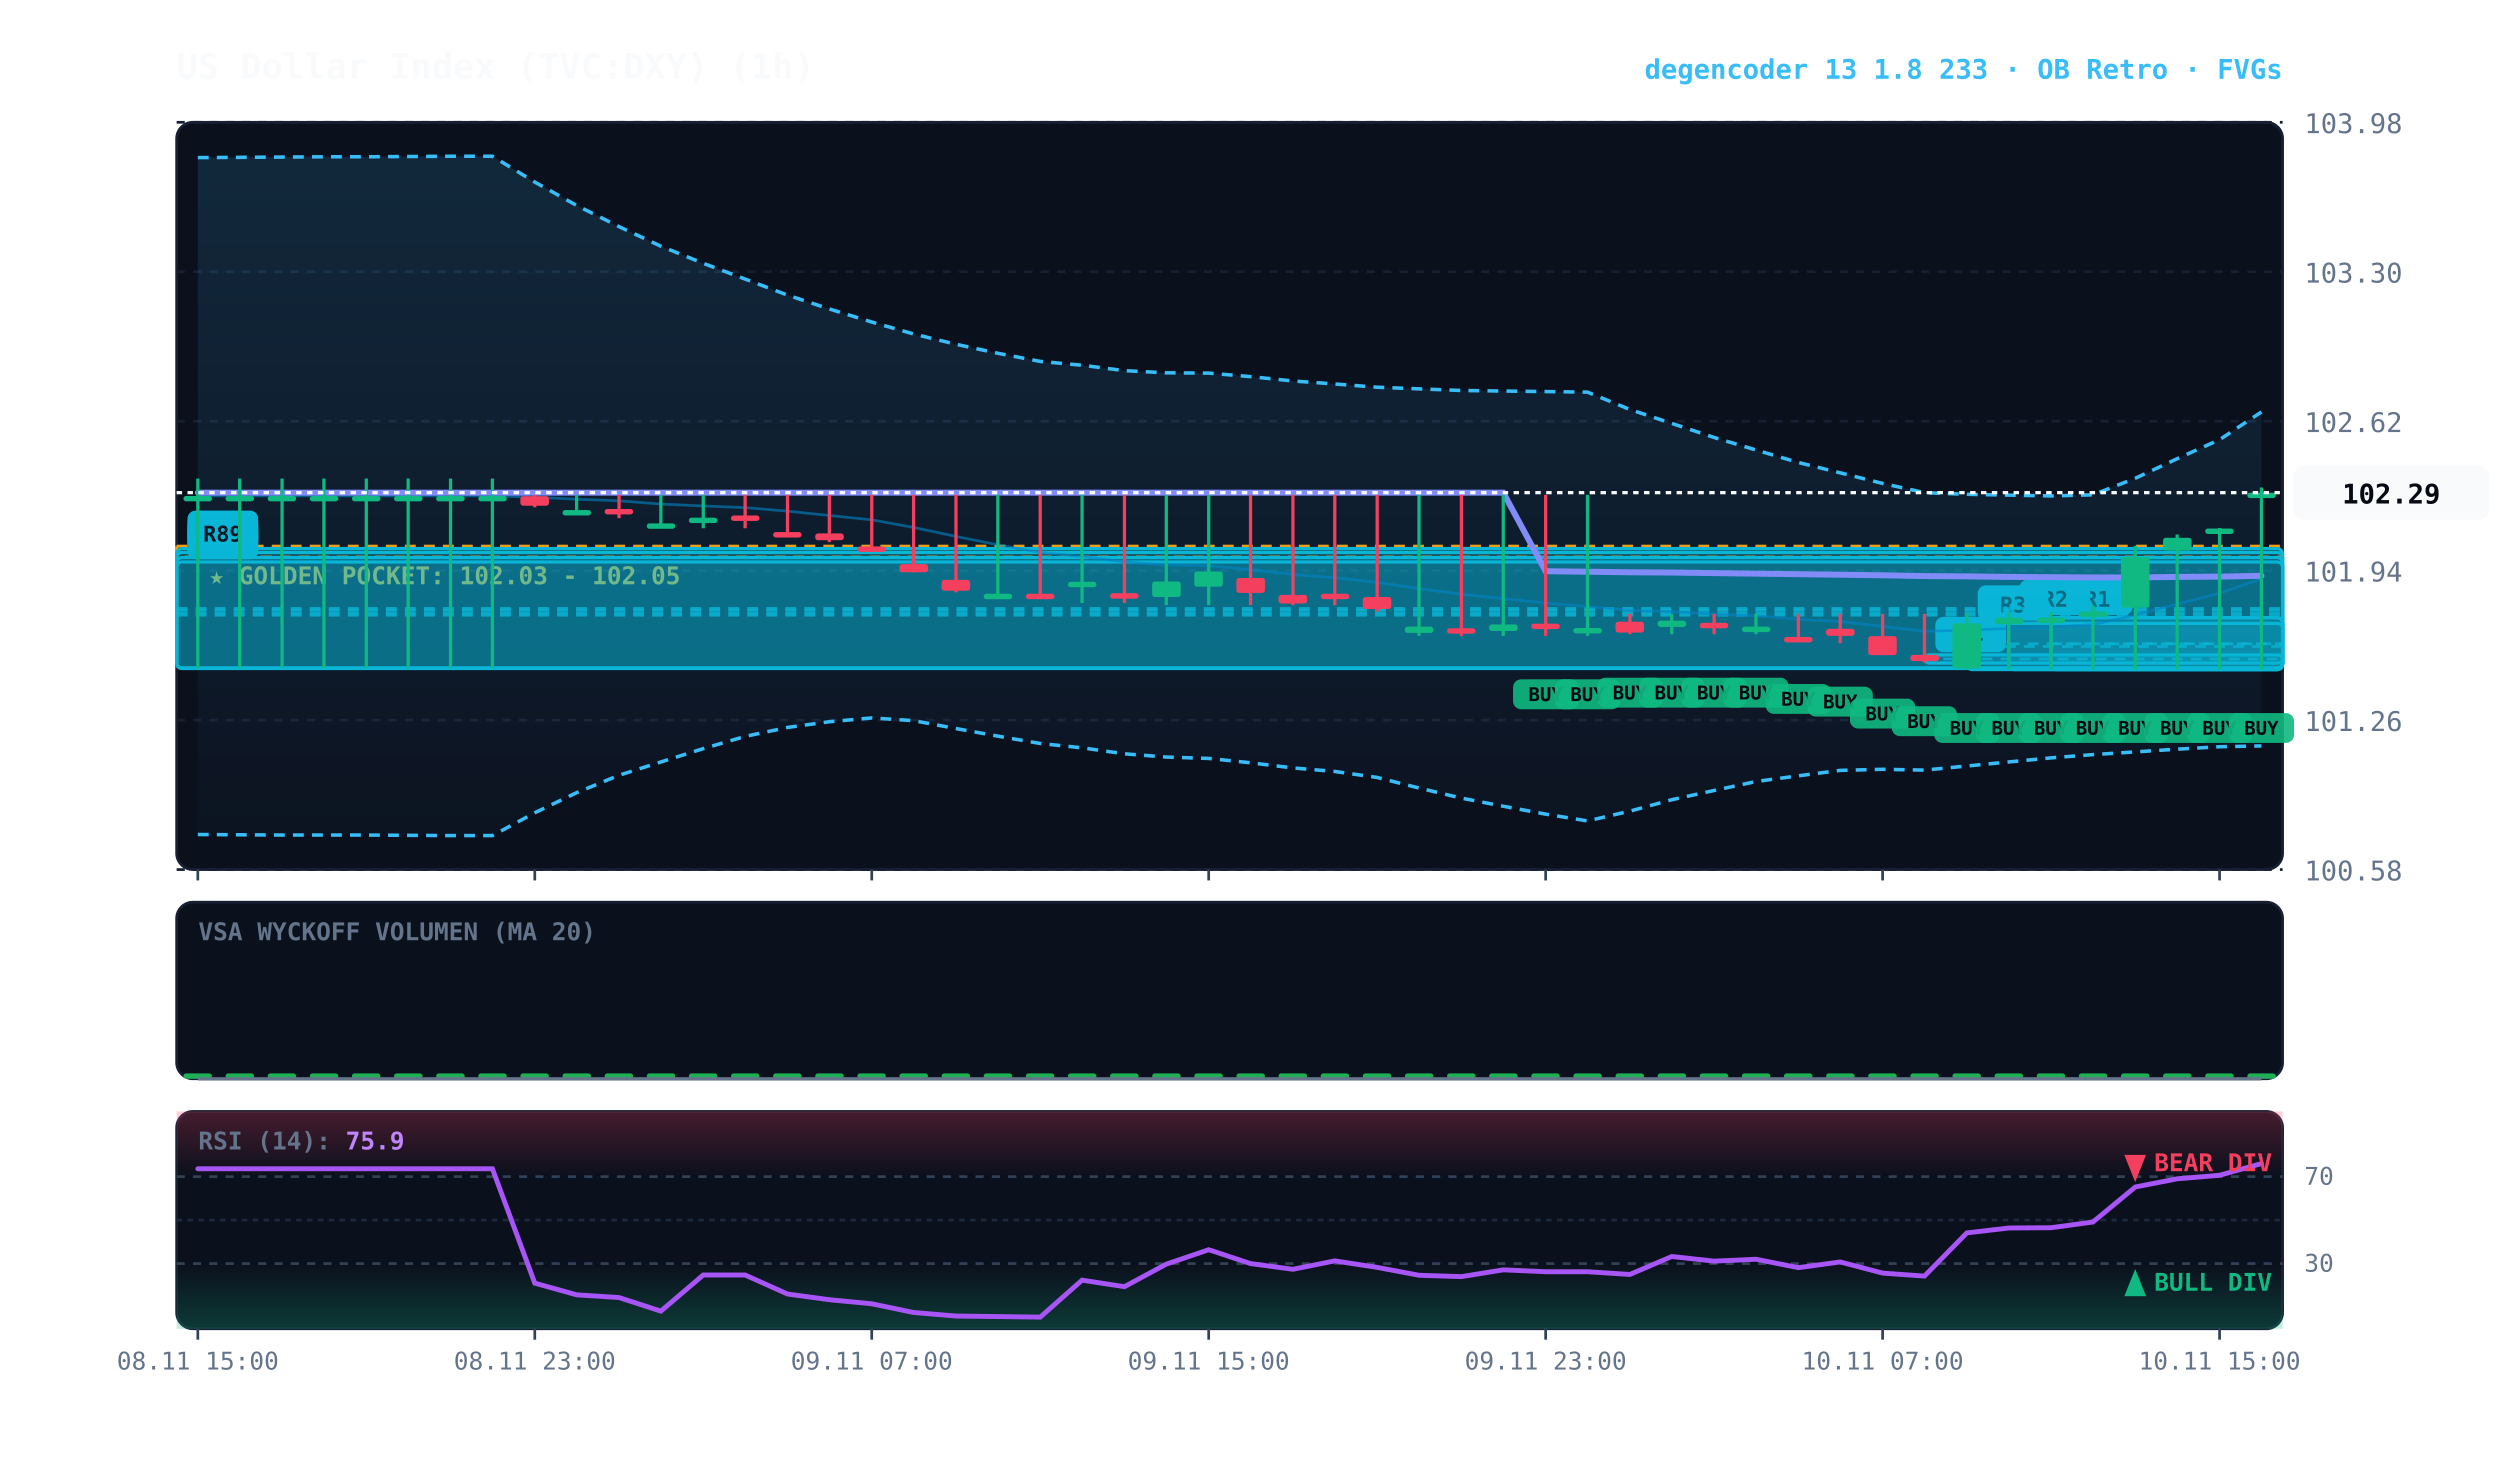
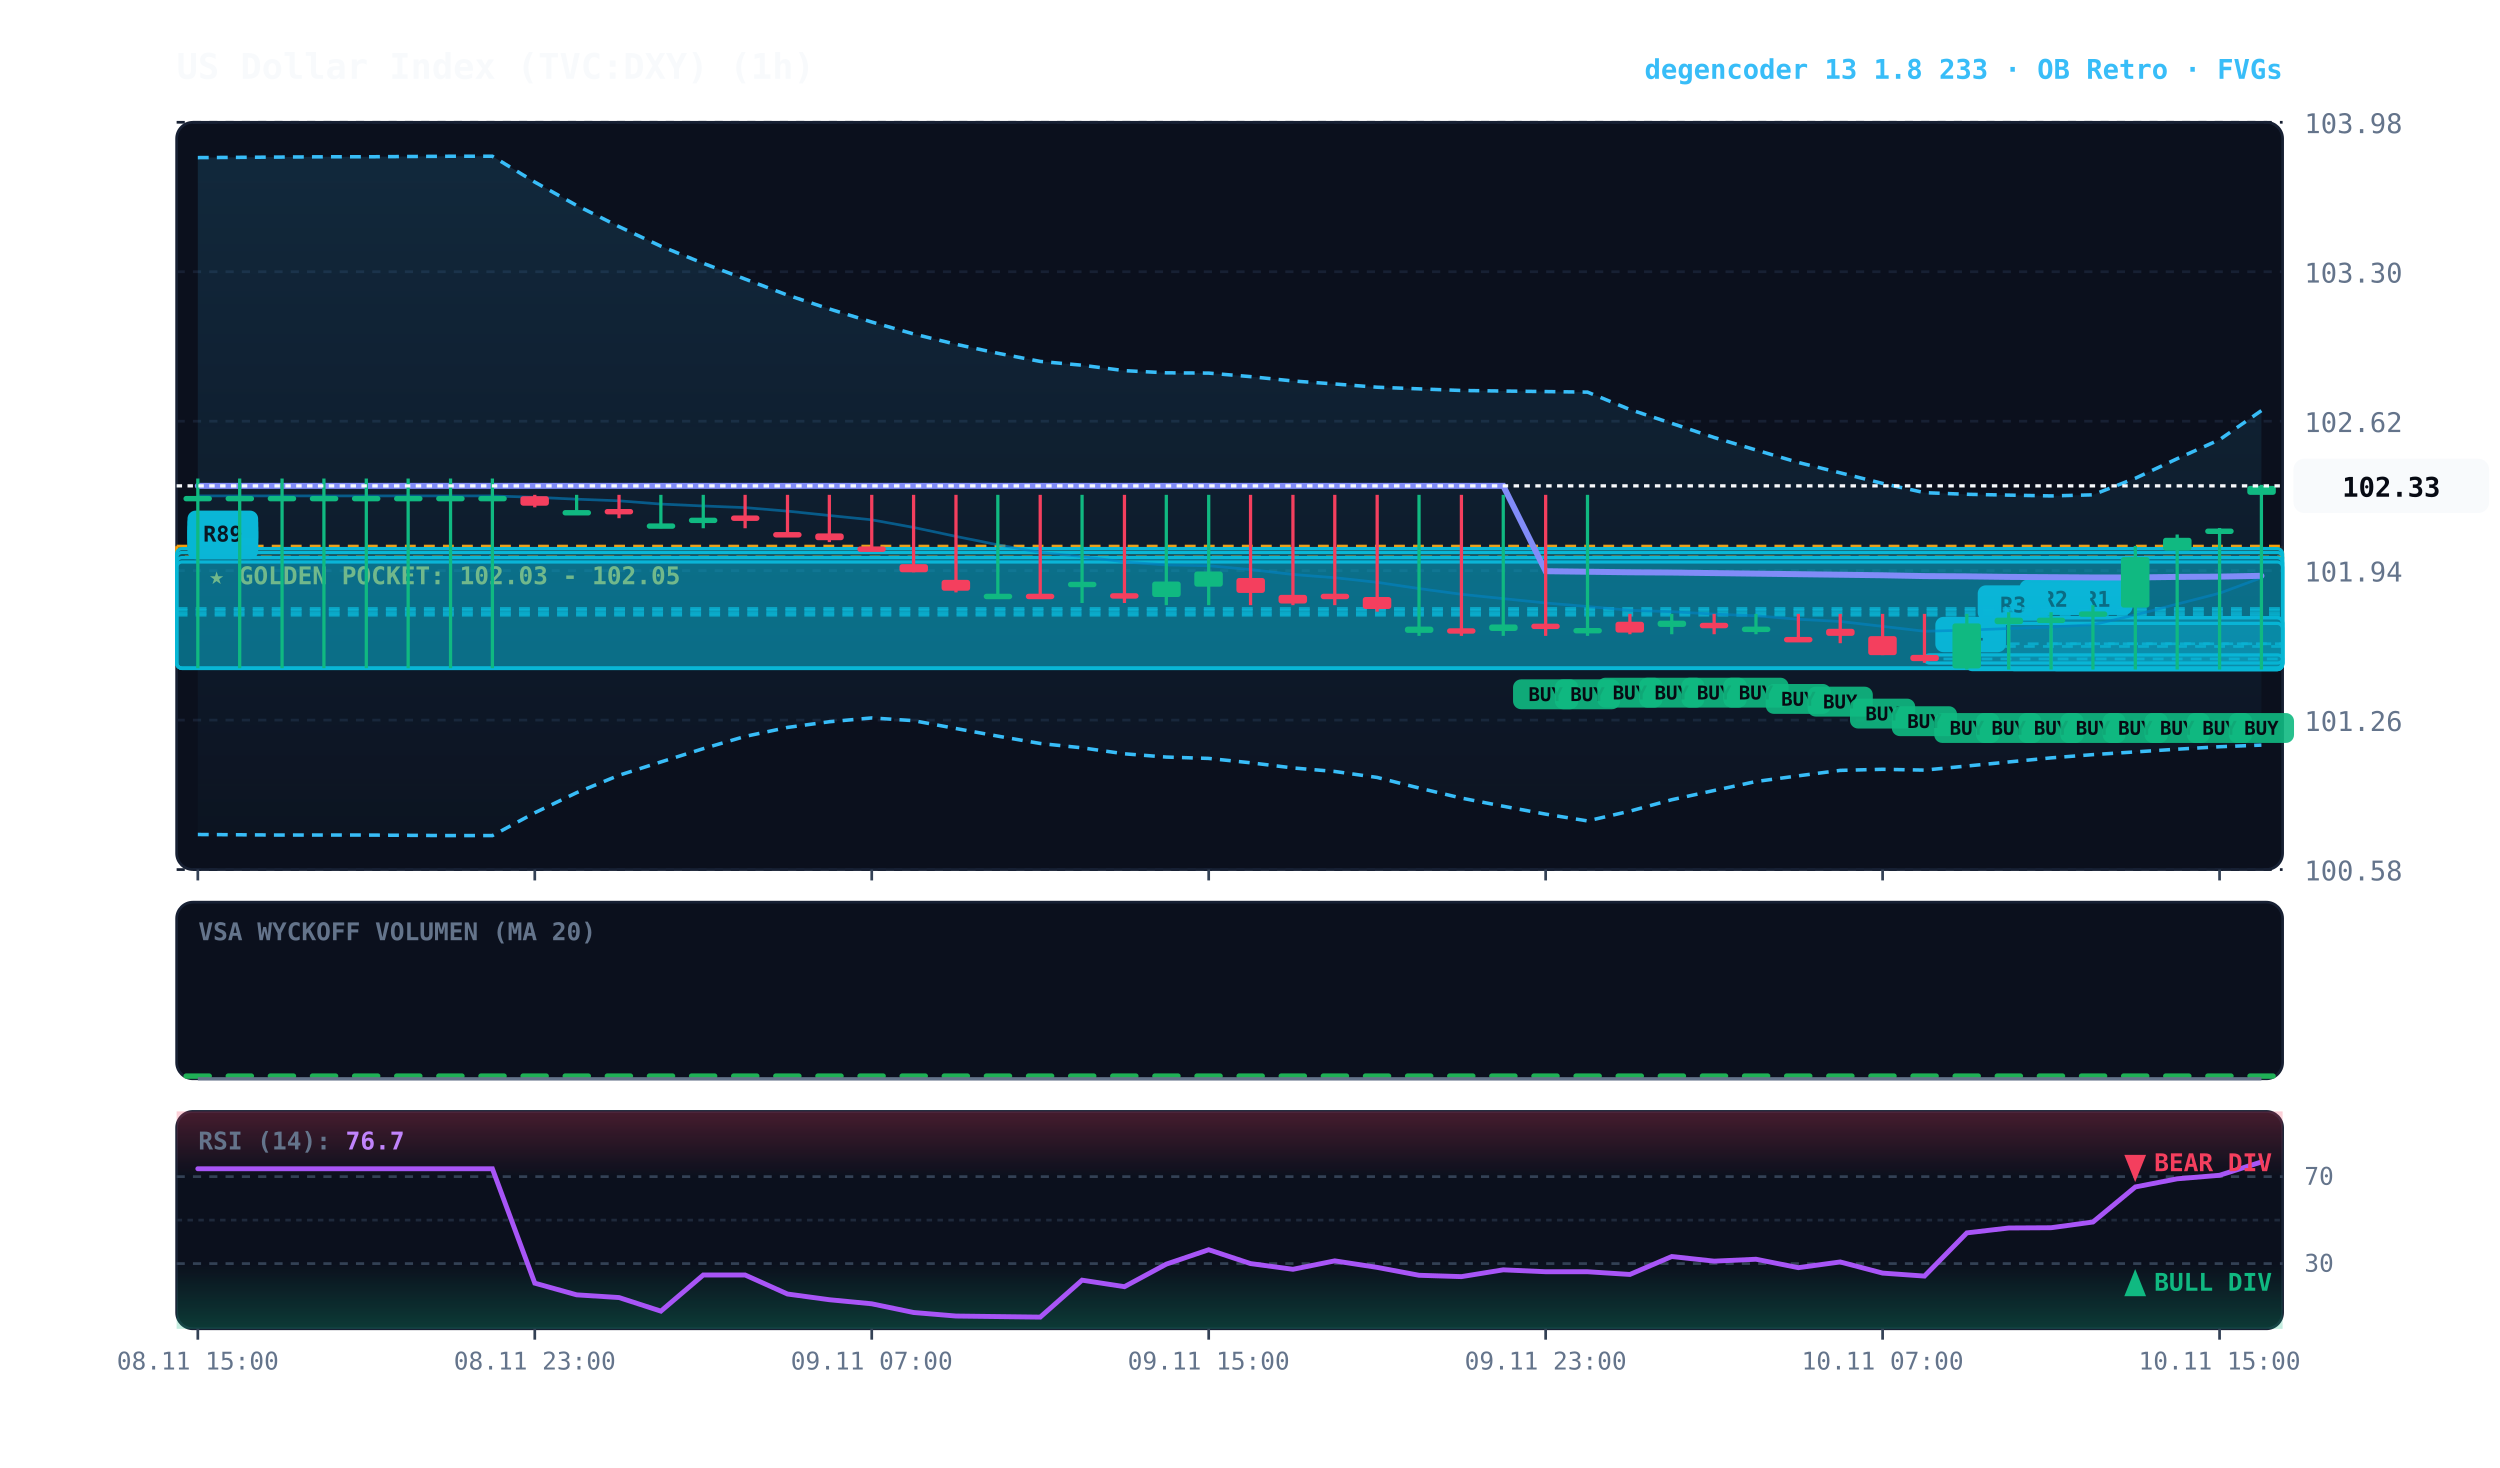
<svg xmlns="http://www.w3.org/2000/svg" viewBox="0 0 920 540" width="100%" height="100%" style="background:#070a13; font-family:'JetBrains Mono', monospace;">
  <defs>
    <linearGradient id="cloud-grad" x1="0%" y1="0%" x2="0%" y2="100%">
      <stop offset="0%" stop-color="#38bdf8" stop-opacity="0.14" />
      <stop offset="100%" stop-color="#38bdf8" stop-opacity="0.02" />
    </linearGradient>
    <linearGradient id="rsi-overbought" x1="0%" y1="0%" x2="0%" y2="100%">
      <stop offset="0%" stop-color="#f43f5e" stop-opacity="0.25" />
      <stop offset="100%" stop-color="#f43f5e" stop-opacity="0.0" />
    </linearGradient>
    <linearGradient id="rsi-oversold" x1="0%" y1="0%" x2="0%" y2="100%">
      <stop offset="0%" stop-color="#10b981" stop-opacity="0.0" />
      <stop offset="100%" stop-color="#10b981" stop-opacity="0.25" />
    </linearGradient>
  </defs>
  <rect x="65" y="45" width="775" height="275" fill="#0b101d" rx="6" stroke="#172033" stroke-width="1" />
  <rect x="65" y="332" width="775" height="65" fill="#0b101d" rx="6" stroke="#172033" stroke-width="1" />
  <rect x="65" y="409" width="775" height="80" fill="#0b101d" rx="6" stroke="#172033" stroke-width="1" />
  <line x1="65" y1="320.0" x2="840" y2="320.0" stroke="#172033" stroke-dasharray="3,3" stroke-width="1" />
  <text x="848" y="324.0" fill="#64748b" font-size="10" text-anchor="start">100.58</text>
  <line x1="65" y1="265.0" x2="840" y2="265.0" stroke="#172033" stroke-dasharray="3,3" stroke-width="1" />
  <text x="848" y="269.0" fill="#64748b" font-size="10" text-anchor="start">101.26</text>
  <line x1="65" y1="210.0" x2="840" y2="210.0" stroke="#172033" stroke-dasharray="3,3" stroke-width="1" />
  <text x="848" y="214.0" fill="#64748b" font-size="10" text-anchor="start">101.94</text>
  <line x1="65" y1="155.0" x2="840" y2="155.0" stroke="#172033" stroke-dasharray="3,3" stroke-width="1" />
  <text x="848" y="159.0" fill="#64748b" font-size="10" text-anchor="start">102.62</text>
  <line x1="65" y1="100.0" x2="840" y2="100.0" stroke="#172033" stroke-dasharray="3,3" stroke-width="1" />
  <text x="848" y="104.0" fill="#64748b" font-size="10" text-anchor="start">103.30</text>
  <line x1="65" y1="45.0" x2="840" y2="45.0" stroke="#172033" stroke-dasharray="3,3" stroke-width="1" />
  <text x="848" y="49.0" fill="#64748b" font-size="10" text-anchor="start">103.98</text>
  <rect x="65" y="201.0" width="775" height="4.0" fill="rgba(245, 158, 11, 0.10)" stroke="#f59e0b" stroke-dasharray="4,3" stroke-width="1.1" />
  <text x="77" y="215.0" fill="#fbbf24" font-size="9" font-weight="bold">★ GOLDEN POCKET: 102.03 - 102.05</text>
  <rect x="754.8" y="227.3" width="85.2" height="19.1" fill="rgba(6, 182, 212, 0.18)" stroke="#06b6d4" stroke-width="1.2" rx="2" />
  <line x1="754.8" y1="236.9" x2="840" y2="236.9" stroke="#06b6d4" stroke-dasharray="4,3" stroke-width="1.0" opacity="0.8" />
  <rect x="758.8" y="213.3" width="26" height="13" fill="#06b6d4" rx="3" />
  <text x="771.8" y="223.3" fill="#070a13" font-size="8" font-weight="bold" text-anchor="middle">R1</text>
  <rect x="739.2" y="227.3" width="100.8" height="19.1" fill="rgba(6, 182, 212, 0.18)" stroke="#06b6d4" stroke-width="1.2" rx="2" />
  <line x1="739.2" y1="236.9" x2="840" y2="236.9" stroke="#06b6d4" stroke-dasharray="4,3" stroke-width="1.0" opacity="0.8" />
  <rect x="743.2" y="213.3" width="26" height="13" fill="#06b6d4" rx="3" />
  <text x="756.2" y="223.3" fill="#070a13" font-size="8" font-weight="bold" text-anchor="middle">R2</text>
  <rect x="723.8" y="229.4" width="116.2" height="17.0" fill="rgba(6, 182, 212, 0.18)" stroke="#06b6d4" stroke-width="1.2" rx="2" />
  <line x1="723.8" y1="237.9" x2="840" y2="237.9" stroke="#06b6d4" stroke-dasharray="4,3" stroke-width="1.0" opacity="0.8" />
  <rect x="727.8" y="215.4" width="26" height="13" fill="#06b6d4" rx="3" />
  <text x="740.8" y="225.4" fill="#070a13" font-size="8" font-weight="bold" text-anchor="middle">R3</text>
  <rect x="708.2" y="241.0" width="131.8" height="3.0" fill="rgba(6, 182, 212, 0.18)" stroke="#06b6d4" stroke-width="1.2" rx="2" />
  <line x1="708.2" y1="242.5" x2="840" y2="242.5" stroke="#06b6d4" stroke-dasharray="4,3" stroke-width="1.0" opacity="0.8" />
  <rect x="712.2" y="227.0" width="26" height="13" fill="#06b6d4" rx="3" />
  <text x="725.2" y="237.0" fill="#070a13" font-size="8" font-weight="bold" text-anchor="middle">R4</text>
  <rect x="65.0" y="201.9" width="775.0" height="44.0" fill="rgba(6, 182, 212, 0.18)" stroke="#06b6d4" stroke-width="1.2" rx="2" />
  <line x1="65.0" y1="223.9" x2="840" y2="223.9" stroke="#06b6d4" stroke-dasharray="4,3" stroke-width="1.0" opacity="0.8" />
  <rect x="69.0" y="187.9" width="26" height="13" fill="#06b6d4" rx="3" />
  <text x="82.0" y="197.9" fill="#070a13" font-size="8" font-weight="bold" text-anchor="middle">R87</text>
  <rect x="65.0" y="206.8" width="775.0" height="39.1" fill="rgba(6, 182, 212, 0.18)" stroke="#06b6d4" stroke-width="1.2" rx="2" />
  <line x1="65.0" y1="226.4" x2="840" y2="226.4" stroke="#06b6d4" stroke-dasharray="4,3" stroke-width="1.0" opacity="0.8" />
  <rect x="69.0" y="192.8" width="26" height="13" fill="#06b6d4" rx="3" />
  <text x="82.0" y="202.8" fill="#070a13" font-size="8" font-weight="bold" text-anchor="middle">R87</text>
  <rect x="65.0" y="205.2" width="775.0" height="40.7" fill="rgba(6, 182, 212, 0.18)" stroke="#06b6d4" stroke-width="1.2" rx="2" />
  <line x1="65.0" y1="225.6" x2="840" y2="225.6" stroke="#06b6d4" stroke-dasharray="4,3" stroke-width="1.0" opacity="0.8" />
  <rect x="69.0" y="191.2" width="26" height="13" fill="#06b6d4" rx="3" />
  <text x="82.0" y="201.2" fill="#070a13" font-size="8" font-weight="bold" text-anchor="middle">R88</text>
  <rect x="65.0" y="203.3" width="775.0" height="42.7" fill="rgba(6, 182, 212, 0.18)" stroke="#06b6d4" stroke-width="1.2" rx="2" />
  <line x1="65.0" y1="224.6" x2="840" y2="224.6" stroke="#06b6d4" stroke-dasharray="4,3" stroke-width="1.0" opacity="0.8" />
  <rect x="69.0" y="189.3" width="26" height="13" fill="#06b6d4" rx="3" />
  <text x="82.0" y="199.3" fill="#070a13" font-size="8" font-weight="bold" text-anchor="middle">R89</text>
-   <polygon points="72.8,58.0 88.2,57.9 103.8,57.8 119.2,57.7 134.8,57.7 150.2,57.6 165.8,57.5 181.2,57.5 196.8,67.0 212.2,75.6 227.8,83.4 243.2,90.6 258.8,96.9 274.2,102.7 289.8,108.6 305.2,113.7 320.8,118.5 336.2,122.9 351.8,126.7 367.2,130.0 382.8,133.0 398.2,134.4 413.8,136.4 429.2,137.2 444.8,137.3 460.2,138.6 475.8,140.2 491.2,141.3 506.8,142.5 522.2,143.1 537.8,143.7 553.2,143.9 568.8,144.1 584.2,144.3 599.8,150.7 615.2,155.8 630.8,161.0 646.2,165.6 661.8,170.2 677.2,174.0 692.8,177.9 708.2,181.3 723.8,181.9 739.2,182.2 754.8,182.5 770.2,182.1 785.8,176.0 801.2,168.8 816.8,161.8 832.2,151.6 832.2,274.5 816.8,274.8 801.2,275.7 785.8,276.7 770.2,277.7 754.8,278.9 739.2,280.4 723.8,281.9 708.2,283.4 692.8,283.1 677.2,283.5 661.8,285.5 646.2,287.6 630.8,290.9 615.2,294.3 599.8,298.5 584.2,302.1 568.8,299.6 553.2,296.7 537.8,293.7 522.2,290.0 506.8,286.1 491.2,283.9 475.8,282.6 460.2,280.7 444.8,279.1 429.2,278.6 413.8,277.4 398.2,275.2 382.8,273.6 367.2,270.9 351.8,268.1 336.2,265.2 320.8,264.2 305.2,265.6 289.8,267.7 274.2,271.0 258.8,275.5 243.2,280.4 227.8,285.3 212.2,291.7 196.8,299.1 181.2,307.5 165.8,307.5 150.2,307.4 134.8,307.3 119.2,307.3 103.8,307.3 88.2,307.2 72.8,307.1" fill="url(#cloud-grad)" />
-   <polyline points="72.8,58.0 88.2,57.9 103.8,57.8 119.2,57.7 134.8,57.7 150.2,57.6 165.8,57.5 181.2,57.5 196.8,67.0 212.2,75.6 227.8,83.4 243.2,90.6 258.8,96.9 274.2,102.7 289.8,108.6 305.2,113.7 320.8,118.5 336.2,122.9 351.8,126.7 367.2,130.0 382.8,133.0 398.2,134.4 413.8,136.4 429.2,137.2 444.8,137.3 460.2,138.6 475.8,140.2 491.2,141.3 506.8,142.5 522.2,143.1 537.8,143.7 553.2,143.9 568.8,144.1 584.2,144.3 599.8,150.7 615.2,155.8 630.8,161.0 646.2,165.6 661.8,170.2 677.2,174.0 692.8,177.9 708.2,181.3 723.8,181.9 739.2,182.2 754.8,182.5 770.2,182.1 785.8,176.0 801.2,168.8 816.8,161.8 832.2,151.6" fill="none" stroke="#38bdf8" stroke-width="1.3" stroke-dasharray="4,3" />
-   <polyline points="72.8,307.1 88.2,307.2 103.8,307.3 119.2,307.3 134.8,307.3 150.2,307.4 165.8,307.5 181.2,307.5 196.8,299.1 212.2,291.7 227.8,285.3 243.2,280.4 258.8,275.5 274.2,271.0 289.8,267.7 305.2,265.6 320.8,264.2 336.2,265.2 351.8,268.1 367.2,270.9 382.8,273.6 398.2,275.2 413.8,277.4 429.2,278.6 444.8,279.1 460.2,280.7 475.8,282.6 491.2,283.9 506.8,286.1 522.2,290.0 537.8,293.7 553.2,296.7 568.8,299.6 584.2,302.1 599.8,298.5 615.2,294.3 630.8,290.9 646.2,287.6 661.8,285.5 677.2,283.5 692.8,283.1 708.2,283.4 723.8,281.9 739.2,280.4 754.8,278.9 770.2,277.7 785.8,276.7 801.2,275.7 816.8,274.8 832.2,274.5" fill="none" stroke="#38bdf8" stroke-width="1.3" stroke-dasharray="4,3" />
-   <polyline points="72.8,182.5 88.2,182.5 103.8,182.5 119.2,182.5 134.8,182.5 150.2,182.5 165.8,182.5 181.2,182.5 196.8,183.0 212.2,183.7 227.8,184.3 243.2,185.5 258.8,186.2 274.2,186.8 289.8,188.1 305.2,189.7 320.8,191.3 336.2,194.1 351.8,197.4 367.2,200.5 382.8,203.3 398.2,204.8 413.8,206.8 429.2,207.9 444.8,208.2 460.2,209.6 475.8,211.4 491.2,212.6 506.8,214.3 522.2,216.6 537.8,218.7 553.2,220.3 568.8,221.9 584.2,223.2 599.8,224.6 615.2,225.1 630.8,226.0 646.2,226.6 661.8,227.9 677.2,228.7 692.8,230.5 708.2,232.3 723.8,231.9 739.2,231.3 754.8,230.7 770.2,229.9 785.8,226.3 801.2,222.3 816.8,218.3 832.2,213.0" fill="none" stroke="#0284c7" stroke-width="1.0" stroke-opacity="0.6" />
-   <polyline points="72.8,181.3 88.2,181.3 103.8,181.3 119.2,181.3 134.8,181.3 150.2,181.3 165.8,181.3 181.2,181.3 196.8,181.3 212.2,181.3 227.8,181.3 243.2,181.3 258.8,181.3 274.2,181.3 289.8,181.3 305.2,181.3 320.8,181.3 336.2,181.3 351.8,181.3 367.2,181.3 382.8,181.3 398.2,181.3 413.8,181.3 429.2,181.3 444.8,181.3 460.2,181.3 475.8,181.3 491.2,181.3 506.8,181.3 522.2,181.3 537.8,181.3 553.2,181.3 568.8,210.2 584.2,210.4 599.8,210.6 615.2,210.7 630.8,210.9 646.2,211.1 661.8,211.3 677.2,211.5 692.8,211.7 708.2,212.0 723.8,212.1 739.2,212.3 754.8,212.4 770.2,212.5 785.8,212.5 801.2,212.3 816.8,212.2 832.2,211.9" fill="none" stroke="#818cf8" stroke-width="2.2" stroke-linecap="round" />
+   <polygon points="72.8,58.0 88.2,57.9 103.8,57.8 119.2,57.7 134.8,57.7 150.2,57.6 165.8,57.5 181.2,57.5 196.8,67.0 212.2,75.6 227.8,83.4 243.2,90.6 258.8,96.9 274.2,102.7 289.8,108.6 305.2,113.7 320.8,118.5 336.2,122.9 351.8,126.7 367.2,130.0 382.8,133.0 398.2,134.4 413.8,136.4 429.2,137.2 444.8,137.3 460.2,138.6 475.8,140.2 491.2,141.3 506.8,142.5 522.2,143.1 537.8,143.7 553.2,143.9 568.8,144.1 584.2,144.3 599.8,150.7 615.2,155.8 630.8,161.0 646.2,165.6 661.8,170.2 677.2,174.0 692.8,177.9 708.2,181.3 723.8,181.9 739.2,182.2 754.8,182.5 770.2,182.1 785.8,176.0 801.2,168.8 816.8,161.8 832.2,151.1 832.2,274.2 816.8,274.8 801.2,275.7 785.8,276.7 770.2,277.7 754.8,278.9 739.2,280.4 723.8,281.9 708.2,283.4 692.8,283.1 677.2,283.5 661.8,285.5 646.2,287.6 630.8,290.9 615.2,294.3 599.8,298.5 584.2,302.1 568.8,299.6 553.2,296.7 537.8,293.7 522.2,290.0 506.8,286.1 491.2,283.9 475.8,282.6 460.2,280.7 444.8,279.1 429.2,278.6 413.8,277.4 398.2,275.2 382.8,273.6 367.2,270.9 351.8,268.1 336.2,265.2 320.8,264.2 305.2,265.6 289.8,267.7 274.2,271.0 258.8,275.5 243.2,280.4 227.8,285.3 212.2,291.7 196.8,299.1 181.2,307.5 165.8,307.5 150.2,307.4 134.8,307.3 119.2,307.3 103.8,307.3 88.2,307.2 72.8,307.1" fill="url(#cloud-grad)" />
+   <polyline points="72.8,58.0 88.2,57.9 103.8,57.8 119.2,57.7 134.8,57.7 150.2,57.6 165.8,57.5 181.2,57.5 196.8,67.0 212.2,75.6 227.8,83.4 243.2,90.6 258.8,96.9 274.2,102.7 289.8,108.6 305.2,113.7 320.8,118.5 336.2,122.9 351.8,126.7 367.2,130.0 382.8,133.0 398.2,134.4 413.8,136.4 429.2,137.2 444.8,137.3 460.2,138.6 475.8,140.2 491.2,141.3 506.8,142.5 522.2,143.1 537.8,143.7 553.2,143.9 568.8,144.1 584.2,144.3 599.8,150.7 615.2,155.8 630.8,161.0 646.2,165.6 661.8,170.2 677.2,174.0 692.8,177.9 708.2,181.3 723.8,181.9 739.2,182.2 754.8,182.5 770.2,182.1 785.8,176.0 801.2,168.8 816.8,161.8 832.2,151.1" fill="none" stroke="#38bdf8" stroke-width="1.3" stroke-dasharray="4,3" />
+   <polyline points="72.8,307.1 88.2,307.2 103.8,307.3 119.2,307.3 134.8,307.3 150.2,307.4 165.8,307.5 181.2,307.5 196.8,299.1 212.2,291.7 227.8,285.3 243.2,280.4 258.8,275.5 274.2,271.0 289.8,267.7 305.2,265.6 320.8,264.2 336.2,265.2 351.8,268.1 367.2,270.9 382.8,273.6 398.2,275.2 413.8,277.4 429.2,278.6 444.8,279.1 460.2,280.7 475.8,282.6 491.2,283.9 506.8,286.1 522.2,290.0 537.8,293.7 553.2,296.7 568.8,299.6 584.2,302.1 599.8,298.5 615.2,294.3 630.8,290.9 646.2,287.6 661.8,285.5 677.2,283.5 692.8,283.1 708.2,283.4 723.8,281.9 739.2,280.4 754.8,278.9 770.2,277.7 785.8,276.7 801.2,275.7 816.8,274.8 832.2,274.2" fill="none" stroke="#38bdf8" stroke-width="1.3" stroke-dasharray="4,3" />
+   <polyline points="72.8,182.5 88.2,182.5 103.8,182.5 119.2,182.5 134.8,182.5 150.2,182.5 165.8,182.5 181.2,182.5 196.8,183.0 212.2,183.7 227.8,184.3 243.2,185.5 258.8,186.2 274.2,186.8 289.8,188.1 305.2,189.7 320.8,191.3 336.2,194.1 351.8,197.4 367.2,200.5 382.8,203.3 398.2,204.8 413.8,206.8 429.2,207.9 444.8,208.2 460.2,209.6 475.8,211.4 491.2,212.6 506.8,214.3 522.2,216.6 537.8,218.7 553.2,220.3 568.8,221.9 584.2,223.2 599.8,224.6 615.2,225.1 630.8,226.0 646.2,226.6 661.8,227.9 677.2,228.7 692.8,230.5 708.2,232.3 723.8,231.9 739.2,231.3 754.8,230.7 770.2,229.9 785.8,226.3 801.2,222.3 816.8,218.3 832.2,212.6" fill="none" stroke="#0284c7" stroke-width="1.0" stroke-opacity="0.6" />
+   <polyline points="72.8,178.8 88.2,178.8 103.8,178.8 119.2,178.8 134.8,178.8 150.2,178.8 165.8,178.8 181.2,178.8 196.8,178.8 212.2,178.8 227.8,178.8 243.2,178.8 258.8,178.8 274.2,178.8 289.8,178.8 305.2,178.8 320.8,178.8 336.2,178.8 351.8,178.8 367.2,178.8 382.8,178.8 398.2,178.8 413.8,178.8 429.2,178.8 444.8,178.8 460.2,178.8 475.8,178.8 491.2,178.8 506.8,178.8 522.2,178.8 537.8,178.8 553.2,178.8 568.8,210.2 584.2,210.4 599.8,210.6 615.2,210.7 630.8,210.9 646.2,211.1 661.8,211.3 677.2,211.5 692.8,211.7 708.2,212.0 723.8,212.1 739.2,212.3 754.8,212.4 770.2,212.5 785.8,212.5 801.2,212.3 816.8,212.2 832.2,211.9" fill="none" stroke="#818cf8" stroke-width="2.2" stroke-linecap="round" />
  <line x1="72.8" y1="176.1" x2="72.8" y2="245.9" stroke="#10b981" stroke-width="1.2" />
  <rect x="67.5" y="182.5" width="10.5" height="2.0" fill="#10b981" rx="1" />
  <line x1="88.2" y1="176.1" x2="88.2" y2="245.9" stroke="#10b981" stroke-width="1.2" />
  <rect x="83.0" y="182.5" width="10.5" height="2.0" fill="#10b981" rx="1" />
  <line x1="103.8" y1="176.1" x2="103.8" y2="245.9" stroke="#10b981" stroke-width="1.2" />
  <rect x="98.5" y="182.5" width="10.5" height="2.0" fill="#10b981" rx="1" />
  <line x1="119.2" y1="176.1" x2="119.2" y2="245.9" stroke="#10b981" stroke-width="1.2" />
  <rect x="114.0" y="182.5" width="10.5" height="2.0" fill="#10b981" rx="1" />
  <line x1="134.8" y1="176.1" x2="134.8" y2="245.9" stroke="#10b981" stroke-width="1.2" />
  <rect x="129.5" y="182.5" width="10.5" height="2.0" fill="#10b981" rx="1" />
  <line x1="150.2" y1="176.1" x2="150.2" y2="245.9" stroke="#10b981" stroke-width="1.2" />
  <rect x="145.0" y="182.5" width="10.5" height="2.0" fill="#10b981" rx="1" />
  <line x1="165.8" y1="176.1" x2="165.8" y2="245.9" stroke="#10b981" stroke-width="1.2" />
  <rect x="160.5" y="182.5" width="10.5" height="2.0" fill="#10b981" rx="1" />
  <line x1="181.2" y1="176.1" x2="181.2" y2="245.9" stroke="#10b981" stroke-width="1.2" />
  <rect x="176.0" y="182.5" width="10.5" height="2.0" fill="#10b981" rx="1" />
  <line x1="196.8" y1="182.1" x2="196.8" y2="186.7" stroke="#f43f5e" stroke-width="1.2" />
  <rect x="191.5" y="182.6" width="10.5" height="3.5" fill="#f43f5e" rx="1" />
  <line x1="212.2" y1="182.1" x2="212.2" y2="189.1" stroke="#10b981" stroke-width="1.2" />
  <rect x="207.0" y="187.7" width="10.5" height="2.0" fill="#10b981" rx="1" />
  <line x1="227.8" y1="182.1" x2="227.8" y2="190.7" stroke="#f43f5e" stroke-width="1.2" />
  <rect x="222.5" y="187.3" width="10.5" height="2.0" fill="#f43f5e" rx="1" />
  <line x1="243.2" y1="182.1" x2="243.2" y2="194.4" stroke="#10b981" stroke-width="1.2" />
  <rect x="238.0" y="192.6" width="10.5" height="2.0" fill="#10b981" rx="1" />
  <line x1="258.8" y1="182.1" x2="258.8" y2="194.4" stroke="#10b981" stroke-width="1.2" />
  <rect x="253.5" y="190.5" width="10.5" height="2.0" fill="#10b981" rx="1" />
  <line x1="274.2" y1="182.1" x2="274.2" y2="194.4" stroke="#f43f5e" stroke-width="1.2" />
  <rect x="269.0" y="189.7" width="10.5" height="2.0" fill="#f43f5e" rx="1" />
  <line x1="289.8" y1="182.1" x2="289.8" y2="196.1" stroke="#f43f5e" stroke-width="1.2" />
  <rect x="284.5" y="195.8" width="10.5" height="2.0" fill="#f43f5e" rx="1" />
  <line x1="305.2" y1="182.1" x2="305.2" y2="199.5" stroke="#f43f5e" stroke-width="1.2" />
  <rect x="300.0" y="196.3" width="10.5" height="2.5" fill="#f43f5e" rx="1" />
  <line x1="320.8" y1="182.1" x2="320.8" y2="202.1" stroke="#f43f5e" stroke-width="1.2" />
  <rect x="315.5" y="201.1" width="10.5" height="2.0" fill="#f43f5e" rx="1" />
  <line x1="336.2" y1="182.1" x2="336.2" y2="210.6" stroke="#f43f5e" stroke-width="1.2" />
  <rect x="331.0" y="207.6" width="10.5" height="3.0" fill="#f43f5e" rx="1" />
  <line x1="351.8" y1="182.1" x2="351.8" y2="218.0" stroke="#f43f5e" stroke-width="1.2" />
  <rect x="346.5" y="213.4" width="10.5" height="4.0" fill="#f43f5e" rx="1" />
  <line x1="367.2" y1="182.1" x2="367.2" y2="219.8" stroke="#10b981" stroke-width="1.2" />
  <rect x="362.0" y="218.5" width="10.5" height="2.0" fill="#10b981" rx="1" />
  <line x1="382.8" y1="182.1" x2="382.8" y2="220.2" stroke="#f43f5e" stroke-width="1.2" />
  <rect x="377.5" y="218.5" width="10.5" height="2.0" fill="#f43f5e" rx="1" />
  <line x1="398.2" y1="182.1" x2="398.2" y2="221.9" stroke="#10b981" stroke-width="1.2" />
  <rect x="393.0" y="214.1" width="10.5" height="2.0" fill="#10b981" rx="1" />
  <line x1="413.8" y1="182.1" x2="413.8" y2="221.9" stroke="#f43f5e" stroke-width="1.2" />
  <rect x="408.5" y="218.3" width="10.5" height="2.0" fill="#f43f5e" rx="1" />
  <line x1="429.2" y1="182.1" x2="429.2" y2="222.7" stroke="#10b981" stroke-width="1.2" />
  <rect x="424.0" y="214.0" width="10.5" height="5.7" fill="#10b981" rx="1" />
  <line x1="444.8" y1="182.1" x2="444.8" y2="222.7" stroke="#10b981" stroke-width="1.2" />
  <rect x="439.5" y="210.3" width="10.5" height="5.6" fill="#10b981" rx="1" />
  <line x1="460.2" y1="182.1" x2="460.2" y2="222.7" stroke="#f43f5e" stroke-width="1.2" />
  <rect x="455.0" y="212.7" width="10.5" height="5.5" fill="#f43f5e" rx="1" />
  <line x1="475.8" y1="182.1" x2="475.8" y2="222.7" stroke="#f43f5e" stroke-width="1.2" />
  <rect x="470.5" y="218.9" width="10.5" height="3.2" fill="#f43f5e" rx="1" />
  <line x1="491.2" y1="182.1" x2="491.2" y2="222.7" stroke="#f43f5e" stroke-width="1.2" />
  <rect x="486.0" y="218.5" width="10.5" height="2.0" fill="#f43f5e" rx="1" />
  <line x1="506.8" y1="182.1" x2="506.8" y2="225.1" stroke="#f43f5e" stroke-width="1.2" />
  <rect x="501.5" y="219.7" width="10.5" height="4.4" fill="#f43f5e" rx="1" />
  <line x1="522.2" y1="182.1" x2="522.2" y2="234.0" stroke="#10b981" stroke-width="1.2" />
  <rect x="517.0" y="230.6" width="10.5" height="2.3" fill="#10b981" rx="1" />
  <line x1="537.8" y1="182.1" x2="537.8" y2="234.0" stroke="#f43f5e" stroke-width="1.2" />
  <rect x="532.5" y="231.2" width="10.5" height="2.0" fill="#f43f5e" rx="1" />
  <line x1="553.2" y1="182.1" x2="553.2" y2="234.0" stroke="#10b981" stroke-width="1.2" />
  <rect x="548.0" y="229.8" width="10.5" height="2.4" fill="#10b981" rx="1" />
  <line x1="568.8" y1="182.1" x2="568.8" y2="234.0" stroke="#f43f5e" stroke-width="1.2" />
  <rect x="563.5" y="229.5" width="10.5" height="2.0" fill="#f43f5e" rx="1" />
  <rect x="556.8" y="250.0" width="24" height="11" fill="#10b981" rx="3" opacity="0.9" />
  <text x="568.8" y="258.0" fill="#070a13" font-size="7" font-weight="bold" text-anchor="middle">BUY</text>
  <line x1="584.2" y1="182.1" x2="584.2" y2="234.0" stroke="#10b981" stroke-width="1.2" />
  <rect x="579.0" y="231.1" width="10.5" height="2.0" fill="#10b981" rx="1" />
  <rect x="572.2" y="250.0" width="24" height="11" fill="#10b981" rx="3" opacity="0.9" />
  <text x="584.2" y="258.0" fill="#070a13" font-size="7" font-weight="bold" text-anchor="middle">BUY</text>
  <line x1="599.8" y1="225.9" x2="599.8" y2="233.4" stroke="#f43f5e" stroke-width="1.2" />
  <rect x="594.5" y="228.8" width="10.5" height="4.0" fill="#f43f5e" rx="1" />
  <rect x="587.8" y="249.4" width="24" height="11" fill="#10b981" rx="3" opacity="0.9" />
  <text x="599.8" y="257.4" fill="#070a13" font-size="7" font-weight="bold" text-anchor="middle">BUY</text>
  <line x1="615.2" y1="225.9" x2="615.2" y2="233.4" stroke="#10b981" stroke-width="1.2" />
  <rect x="610.0" y="228.4" width="10.5" height="2.3" fill="#10b981" rx="1" />
  <rect x="603.2" y="249.4" width="24" height="11" fill="#10b981" rx="3" opacity="0.9" />
  <text x="615.2" y="257.4" fill="#070a13" font-size="7" font-weight="bold" text-anchor="middle">BUY</text>
  <line x1="630.8" y1="225.9" x2="630.8" y2="233.4" stroke="#f43f5e" stroke-width="1.2" />
  <rect x="625.5" y="229.2" width="10.5" height="2.0" fill="#f43f5e" rx="1" />
  <rect x="618.8" y="249.4" width="24" height="11" fill="#10b981" rx="3" opacity="0.9" />
  <text x="630.8" y="257.4" fill="#070a13" font-size="7" font-weight="bold" text-anchor="middle">BUY</text>
  <line x1="646.2" y1="225.9" x2="646.2" y2="233.4" stroke="#10b981" stroke-width="1.2" />
  <rect x="641.0" y="230.6" width="10.5" height="2.0" fill="#10b981" rx="1" />
  <rect x="634.2" y="249.4" width="24" height="11" fill="#10b981" rx="3" opacity="0.9" />
  <text x="646.2" y="257.4" fill="#070a13" font-size="7" font-weight="bold" text-anchor="middle">BUY</text>
  <line x1="661.8" y1="225.9" x2="661.8" y2="235.7" stroke="#f43f5e" stroke-width="1.2" />
  <rect x="656.5" y="234.4" width="10.5" height="2.0" fill="#f43f5e" rx="1" />
  <rect x="649.8" y="251.7" width="24" height="11" fill="#10b981" rx="3" opacity="0.9" />
  <text x="661.8" y="259.7" fill="#070a13" font-size="7" font-weight="bold" text-anchor="middle">BUY</text>
  <line x1="677.2" y1="225.9" x2="677.2" y2="236.7" stroke="#f43f5e" stroke-width="1.2" />
  <rect x="672.0" y="231.4" width="10.5" height="2.6" fill="#f43f5e" rx="1" />
  <rect x="665.2" y="252.7" width="24" height="11" fill="#10b981" rx="3" opacity="0.9" />
  <text x="677.2" y="260.7" fill="#070a13" font-size="7" font-weight="bold" text-anchor="middle">BUY</text>
  <line x1="692.8" y1="225.9" x2="692.8" y2="241.1" stroke="#f43f5e" stroke-width="1.2" />
  <rect x="687.5" y="234.1" width="10.5" height="7.0" fill="#f43f5e" rx="1" />
  <rect x="680.8" y="257.1" width="24" height="11" fill="#10b981" rx="3" opacity="0.9" />
  <text x="692.8" y="265.1" fill="#070a13" font-size="7" font-weight="bold" text-anchor="middle">BUY</text>
  <line x1="708.2" y1="225.9" x2="708.2" y2="243.9" stroke="#f43f5e" stroke-width="1.2" />
  <rect x="703.0" y="241.0" width="10.5" height="2.3" fill="#f43f5e" rx="1" />
  <rect x="696.2" y="259.9" width="24" height="11" fill="#10b981" rx="3" opacity="0.9" />
  <text x="708.2" y="267.9" fill="#070a13" font-size="7" font-weight="bold" text-anchor="middle">BUY</text>
  <line x1="723.8" y1="225.9" x2="723.8" y2="246.4" stroke="#10b981" stroke-width="1.2" />
  <rect x="718.5" y="229.4" width="10.5" height="16.6" fill="#10b981" rx="1" />
  <rect x="711.8" y="262.4" width="24" height="11" fill="#10b981" rx="3" opacity="0.9" />
  <text x="723.8" y="270.4" fill="#070a13" font-size="7" font-weight="bold" text-anchor="middle">BUY</text>
  <line x1="739.2" y1="225.3" x2="739.2" y2="246.4" stroke="#10b981" stroke-width="1.2" />
  <rect x="734.0" y="227.3" width="10.5" height="2.4" fill="#10b981" rx="1" />
  <rect x="727.2" y="262.4" width="24" height="11" fill="#10b981" rx="3" opacity="0.9" />
  <text x="739.2" y="270.4" fill="#070a13" font-size="7" font-weight="bold" text-anchor="middle">BUY</text>
  <line x1="754.8" y1="225.3" x2="754.8" y2="246.4" stroke="#10b981" stroke-width="1.2" />
  <rect x="749.5" y="227.3" width="10.5" height="2.0" fill="#10b981" rx="1" />
  <rect x="742.8" y="262.4" width="24" height="11" fill="#10b981" rx="3" opacity="0.9" />
  <text x="754.8" y="270.4" fill="#070a13" font-size="7" font-weight="bold" text-anchor="middle">BUY</text>
  <line x1="770.2" y1="222.7" x2="770.2" y2="246.4" stroke="#10b981" stroke-width="1.2" />
  <rect x="765.0" y="225.0" width="10.5" height="2.0" fill="#10b981" rx="1" />
  <rect x="758.2" y="262.4" width="24" height="11" fill="#10b981" rx="3" opacity="0.9" />
  <text x="770.2" y="270.4" fill="#070a13" font-size="7" font-weight="bold" text-anchor="middle">BUY</text>
  <line x1="785.8" y1="200.9" x2="785.8" y2="246.4" stroke="#10b981" stroke-width="1.2" />
  <rect x="780.5" y="205.0" width="10.5" height="18.6" fill="#10b981" rx="1" />
  <rect x="773.8" y="262.4" width="24" height="11" fill="#10b981" rx="3" opacity="0.9" />
  <text x="785.8" y="270.4" fill="#070a13" font-size="7" font-weight="bold" text-anchor="middle">BUY</text>
  <line x1="801.2" y1="196.7" x2="801.2" y2="246.4" stroke="#10b981" stroke-width="1.2" />
  <rect x="796.0" y="197.9" width="10.5" height="4.7" fill="#10b981" rx="1" />
  <rect x="789.2" y="262.4" width="24" height="11" fill="#10b981" rx="3" opacity="0.9" />
  <text x="801.2" y="270.4" fill="#070a13" font-size="7" font-weight="bold" text-anchor="middle">BUY</text>
  <line x1="816.8" y1="194.3" x2="816.8" y2="246.4" stroke="#10b981" stroke-width="1.2" />
  <rect x="811.5" y="194.5" width="10.5" height="2.0" fill="#10b981" rx="1" />
  <rect x="804.8" y="262.4" width="24" height="11" fill="#10b981" rx="3" opacity="0.9" />
  <text x="816.8" y="270.4" fill="#070a13" font-size="7" font-weight="bold" text-anchor="middle">BUY</text>
-   <line x1="832.2" y1="179.4" x2="832.2" y2="246.4" stroke="#10b981" stroke-width="1.2" />
-   <rect x="827.0" y="181.3" width="10.5" height="2.0" fill="#10b981" rx="1" />
+   <line x1="832.2" y1="178.4" x2="832.2" y2="246.4" stroke="#10b981" stroke-width="1.2" />
+   <rect x="827.0" y="178.8" width="10.5" height="3.3" fill="#10b981" rx="1" />
  <rect x="820.2" y="262.4" width="24" height="11" fill="#10b981" rx="3" opacity="0.9" />
  <text x="832.2" y="270.4" fill="#070a13" font-size="7" font-weight="bold" text-anchor="middle">BUY</text>
-   <line x1="65" y1="181.3" x2="840" y2="181.3" stroke="#f8fafc" stroke-width="1.2" stroke-dasharray="2,2" />
-   <rect x="844" y="171.3" width="72" height="20" fill="#f8fafc" rx="4" />
-   <text x="880" y="185.3" fill="#070a13" font-size="10" font-weight="bold" text-anchor="middle">102.29</text>
+   <line x1="65" y1="178.8" x2="840" y2="178.8" stroke="#f8fafc" stroke-width="1.2" stroke-dasharray="2,2" />
+   <rect x="844" y="168.8" width="72" height="20" fill="#f8fafc" rx="4" />
+   <text x="880" y="182.8" fill="#070a13" font-size="10" font-weight="bold" text-anchor="middle">102.33</text>
  <text x="73" y="346" fill="#64748b" font-size="9" font-weight="bold">VSA WYCKOFF VOLUMEN (MA 20)</text>
  <rect x="67.5" y="395.0" width="10.5" height="2.0" fill="#22c55e" opacity="0.88" rx="1" />
  <rect x="83.0" y="395.0" width="10.5" height="2.0" fill="#22c55e" opacity="0.88" rx="1" />
  <rect x="98.5" y="395.0" width="10.5" height="2.0" fill="#22c55e" opacity="0.88" rx="1" />
  <rect x="114.0" y="395.0" width="10.5" height="2.0" fill="#22c55e" opacity="0.88" rx="1" />
  <rect x="129.5" y="395.0" width="10.5" height="2.0" fill="#22c55e" opacity="0.88" rx="1" />
  <rect x="145.0" y="395.0" width="10.5" height="2.0" fill="#22c55e" opacity="0.88" rx="1" />
  <rect x="160.5" y="395.0" width="10.5" height="2.0" fill="#22c55e" opacity="0.88" rx="1" />
  <rect x="176.0" y="395.0" width="10.5" height="2.0" fill="#22c55e" opacity="0.88" rx="1" />
  <rect x="191.5" y="395.0" width="10.5" height="2.0" fill="#22c55e" opacity="0.88" rx="1" />
  <rect x="207.0" y="395.0" width="10.5" height="2.0" fill="#22c55e" opacity="0.88" rx="1" />
  <rect x="222.5" y="395.0" width="10.5" height="2.0" fill="#22c55e" opacity="0.88" rx="1" />
  <rect x="238.0" y="395.0" width="10.5" height="2.0" fill="#22c55e" opacity="0.88" rx="1" />
  <rect x="253.5" y="395.0" width="10.5" height="2.0" fill="#22c55e" opacity="0.88" rx="1" />
  <rect x="269.0" y="395.0" width="10.5" height="2.0" fill="#22c55e" opacity="0.88" rx="1" />
  <rect x="284.5" y="395.0" width="10.5" height="2.0" fill="#22c55e" opacity="0.88" rx="1" />
  <rect x="300.0" y="395.0" width="10.5" height="2.0" fill="#22c55e" opacity="0.88" rx="1" />
  <rect x="315.5" y="395.0" width="10.5" height="2.0" fill="#22c55e" opacity="0.88" rx="1" />
  <rect x="331.0" y="395.0" width="10.5" height="2.0" fill="#22c55e" opacity="0.88" rx="1" />
  <rect x="346.5" y="395.0" width="10.5" height="2.0" fill="#22c55e" opacity="0.88" rx="1" />
  <rect x="362.0" y="395.0" width="10.5" height="2.0" fill="#22c55e" opacity="0.88" rx="1" />
  <rect x="377.5" y="395.0" width="10.5" height="2.0" fill="#22c55e" opacity="0.88" rx="1" />
  <rect x="393.0" y="395.0" width="10.5" height="2.0" fill="#22c55e" opacity="0.88" rx="1" />
  <rect x="408.5" y="395.0" width="10.5" height="2.0" fill="#22c55e" opacity="0.88" rx="1" />
  <rect x="424.0" y="395.0" width="10.5" height="2.0" fill="#22c55e" opacity="0.88" rx="1" />
  <rect x="439.5" y="395.0" width="10.5" height="2.0" fill="#22c55e" opacity="0.88" rx="1" />
  <rect x="455.0" y="395.0" width="10.5" height="2.0" fill="#22c55e" opacity="0.88" rx="1" />
  <rect x="470.5" y="395.0" width="10.5" height="2.0" fill="#22c55e" opacity="0.88" rx="1" />
  <rect x="486.0" y="395.0" width="10.5" height="2.0" fill="#22c55e" opacity="0.88" rx="1" />
  <rect x="501.5" y="395.0" width="10.5" height="2.0" fill="#22c55e" opacity="0.88" rx="1" />
  <rect x="517.0" y="395.0" width="10.5" height="2.0" fill="#22c55e" opacity="0.88" rx="1" />
  <rect x="532.5" y="395.0" width="10.5" height="2.0" fill="#22c55e" opacity="0.88" rx="1" />
  <rect x="548.0" y="395.0" width="10.5" height="2.0" fill="#22c55e" opacity="0.88" rx="1" />
  <rect x="563.5" y="395.0" width="10.5" height="2.0" fill="#22c55e" opacity="0.88" rx="1" />
  <rect x="579.0" y="395.0" width="10.5" height="2.0" fill="#22c55e" opacity="0.88" rx="1" />
  <rect x="594.5" y="395.0" width="10.5" height="2.0" fill="#22c55e" opacity="0.88" rx="1" />
  <rect x="610.0" y="395.0" width="10.5" height="2.0" fill="#22c55e" opacity="0.88" rx="1" />
  <rect x="625.5" y="395.0" width="10.5" height="2.0" fill="#22c55e" opacity="0.88" rx="1" />
  <rect x="641.0" y="395.0" width="10.5" height="2.0" fill="#22c55e" opacity="0.88" rx="1" />
  <rect x="656.5" y="395.0" width="10.5" height="2.0" fill="#22c55e" opacity="0.88" rx="1" />
  <rect x="672.0" y="395.0" width="10.5" height="2.0" fill="#22c55e" opacity="0.88" rx="1" />
  <rect x="687.5" y="395.0" width="10.5" height="2.0" fill="#22c55e" opacity="0.88" rx="1" />
  <rect x="703.0" y="395.0" width="10.5" height="2.0" fill="#22c55e" opacity="0.88" rx="1" />
  <rect x="718.5" y="395.0" width="10.5" height="2.0" fill="#22c55e" opacity="0.88" rx="1" />
  <rect x="734.0" y="395.0" width="10.5" height="2.0" fill="#22c55e" opacity="0.88" rx="1" />
  <rect x="749.5" y="395.0" width="10.5" height="2.0" fill="#22c55e" opacity="0.88" rx="1" />
  <rect x="765.0" y="395.0" width="10.5" height="2.0" fill="#22c55e" opacity="0.88" rx="1" />
  <rect x="780.5" y="395.0" width="10.5" height="2.0" fill="#22c55e" opacity="0.88" rx="1" />
  <rect x="796.0" y="395.0" width="10.5" height="2.0" fill="#22c55e" opacity="0.88" rx="1" />
  <rect x="811.5" y="395.0" width="10.5" height="2.0" fill="#22c55e" opacity="0.88" rx="1" />
  <rect x="827.0" y="395.0" width="10.5" height="2.0" fill="#22c55e" opacity="0.88" rx="1" />
  <polyline points="72.8,397.0 88.2,397.0 103.8,397.0 119.2,397.0 134.8,397.0 150.2,397.0 165.8,397.0 181.2,397.0 196.8,397.0 212.2,397.0 227.8,397.0 243.2,397.0 258.8,397.0 274.2,397.0 289.8,397.0 305.2,397.0 320.8,397.0 336.2,397.0 351.8,397.0 367.2,397.0 382.8,397.0 398.2,397.0 413.8,397.0 429.2,397.0 444.8,397.0 460.2,397.0 475.8,397.0 491.2,397.0 506.8,397.0 522.2,397.0 537.8,397.0 553.2,397.0 568.8,397.0 584.2,397.0 599.8,397.0 615.2,397.0 630.8,397.0 646.2,397.0 661.8,397.0 677.2,397.0 692.8,397.0 708.2,397.0 723.8,397.0 739.2,397.0 754.8,397.0 770.2,397.0 785.8,397.0 801.2,397.0 816.8,397.0 832.2,397.0" fill="none" stroke="#64748b" stroke-width="1.2" />
  <rect x="65" y="409" width="775" height="24.0" fill="url(#rsi-overbought)" />
  <rect x="65" y="465.0" width="775" height="24.0" fill="url(#rsi-oversold)" />
  <line x1="65" y1="433.0" x2="840" y2="433.0" stroke="#334155" stroke-dasharray="3,3" stroke-width="1" />
  <text x="848" y="436.0" fill="#64748b" font-size="9">70</text>
  <line x1="65" y1="449.0" x2="840" y2="449.0" stroke="#1e293b" stroke-dasharray="2,2" stroke-width="1" />
  <line x1="65" y1="465.0" x2="840" y2="465.0" stroke="#334155" stroke-dasharray="3,3" stroke-width="1" />
  <text x="848" y="468.0" fill="#64748b" font-size="9">30</text>
-   <polyline points="72.8,430.1 88.2,430.1 103.8,430.1 119.2,430.1 134.8,430.1 150.2,430.1 165.8,430.1 181.2,430.1 196.8,472.2 212.2,476.5 227.8,477.5 243.2,482.5 258.8,469.2 274.2,469.2 289.8,476.2 305.2,478.3 320.8,479.8 336.2,483.0 351.8,484.3 367.2,484.5 382.8,484.7 398.2,471.1 413.8,473.5 429.2,465.2 444.8,459.9 460.2,465.0 475.8,467.1 491.2,464.0 506.8,466.4 522.2,469.3 537.8,469.8 553.2,467.3 568.8,468.0 584.2,468.0 599.8,469.0 615.2,462.4 630.8,464.1 646.2,463.4 661.8,466.5 677.2,464.4 692.8,468.5 708.2,469.6 723.8,453.7 739.2,451.9 754.8,451.8 770.2,449.7 785.8,436.8 801.2,433.8 816.8,432.5 832.2,428.2" fill="none" stroke="#a855f7" stroke-width="1.8" stroke-linecap="round" />
+   <polyline points="72.8,430.1 88.2,430.1 103.8,430.1 119.2,430.1 134.8,430.1 150.2,430.1 165.8,430.1 181.2,430.1 196.8,472.2 212.2,476.5 227.8,477.5 243.2,482.5 258.8,469.2 274.2,469.2 289.8,476.2 305.2,478.3 320.8,479.8 336.2,483.0 351.8,484.3 367.2,484.5 382.8,484.7 398.2,471.1 413.8,473.5 429.2,465.2 444.8,459.9 460.2,465.0 475.8,467.1 491.2,464.0 506.8,466.4 522.2,469.3 537.8,469.8 553.2,467.3 568.8,468.0 584.2,468.0 599.8,469.0 615.2,462.4 630.8,464.1 646.2,463.4 661.8,466.5 677.2,464.4 692.8,468.5 708.2,469.6 723.8,453.7 739.2,451.9 754.8,451.8 770.2,449.7 785.8,436.8 801.2,433.8 816.8,432.5 832.2,427.6" fill="none" stroke="#a855f7" stroke-width="1.8" stroke-linecap="round" />
  <g transform="translate(785.75, 477)">
    <path d="M 0 -10 L 4 0 L -4 0 Z" fill="#10b981" />
    <text x="7" y="-2" fill="#10b981" font-size="9" font-weight="bold">BULL DIV</text>
  </g>
  <g transform="translate(785.75, 425)">
    <path d="M 0 10 L 4 0 L -4 0 Z" fill="#f43f5e" />
    <text x="7" y="6" fill="#f43f5e" font-size="9" font-weight="bold">BEAR DIV</text>
  </g>
-   <text x="73" y="423" fill="#64748b" font-size="9" font-weight="bold">RSI (14): <tspan fill="#c084fc">75.9</tspan>
+   <text x="73" y="423" fill="#64748b" font-size="9" font-weight="bold">RSI (14): <tspan fill="#c084fc">76.7</tspan>
  </text>
  <line x1="72.8" y1="320" x2="72.8" y2="324" stroke="#334155" stroke-width="1" />
  <line x1="72.8" y1="489" x2="72.8" y2="493" stroke="#334155" stroke-width="1" />
  <text x="72.8" y="504" fill="#64748b" font-size="9" text-anchor="middle">08.11 15:00</text>
  <line x1="196.8" y1="320" x2="196.8" y2="324" stroke="#334155" stroke-width="1" />
  <line x1="196.8" y1="489" x2="196.8" y2="493" stroke="#334155" stroke-width="1" />
  <text x="196.8" y="504" fill="#64748b" font-size="9" text-anchor="middle">08.11 23:00</text>
  <line x1="320.8" y1="320" x2="320.8" y2="324" stroke="#334155" stroke-width="1" />
  <line x1="320.8" y1="489" x2="320.8" y2="493" stroke="#334155" stroke-width="1" />
  <text x="320.8" y="504" fill="#64748b" font-size="9" text-anchor="middle">09.11 07:00</text>
  <line x1="444.8" y1="320" x2="444.8" y2="324" stroke="#334155" stroke-width="1" />
  <line x1="444.8" y1="489" x2="444.8" y2="493" stroke="#334155" stroke-width="1" />
  <text x="444.8" y="504" fill="#64748b" font-size="9" text-anchor="middle">09.11 15:00</text>
  <line x1="568.8" y1="320" x2="568.8" y2="324" stroke="#334155" stroke-width="1" />
  <line x1="568.8" y1="489" x2="568.8" y2="493" stroke="#334155" stroke-width="1" />
  <text x="568.8" y="504" fill="#64748b" font-size="9" text-anchor="middle">09.11 23:00</text>
  <line x1="692.8" y1="320" x2="692.8" y2="324" stroke="#334155" stroke-width="1" />
  <line x1="692.8" y1="489" x2="692.8" y2="493" stroke="#334155" stroke-width="1" />
  <text x="692.8" y="504" fill="#64748b" font-size="9" text-anchor="middle">10.11 07:00</text>
  <line x1="816.8" y1="320" x2="816.8" y2="324" stroke="#334155" stroke-width="1" />
  <line x1="816.8" y1="489" x2="816.8" y2="493" stroke="#334155" stroke-width="1" />
  <text x="816.8" y="504" fill="#64748b" font-size="9" text-anchor="middle">10.11 15:00</text>
  <text x="65" y="29" fill="#f8fafc" font-size="13" font-weight="bold">US Dollar Index (TVC:DXY) (1h)</text>
  <text x="840" y="29" fill="#38bdf8" font-size="10" font-weight="bold" text-anchor="end">degencoder 13 1.8 233 · OB Retro · FVGs</text>
</svg>
